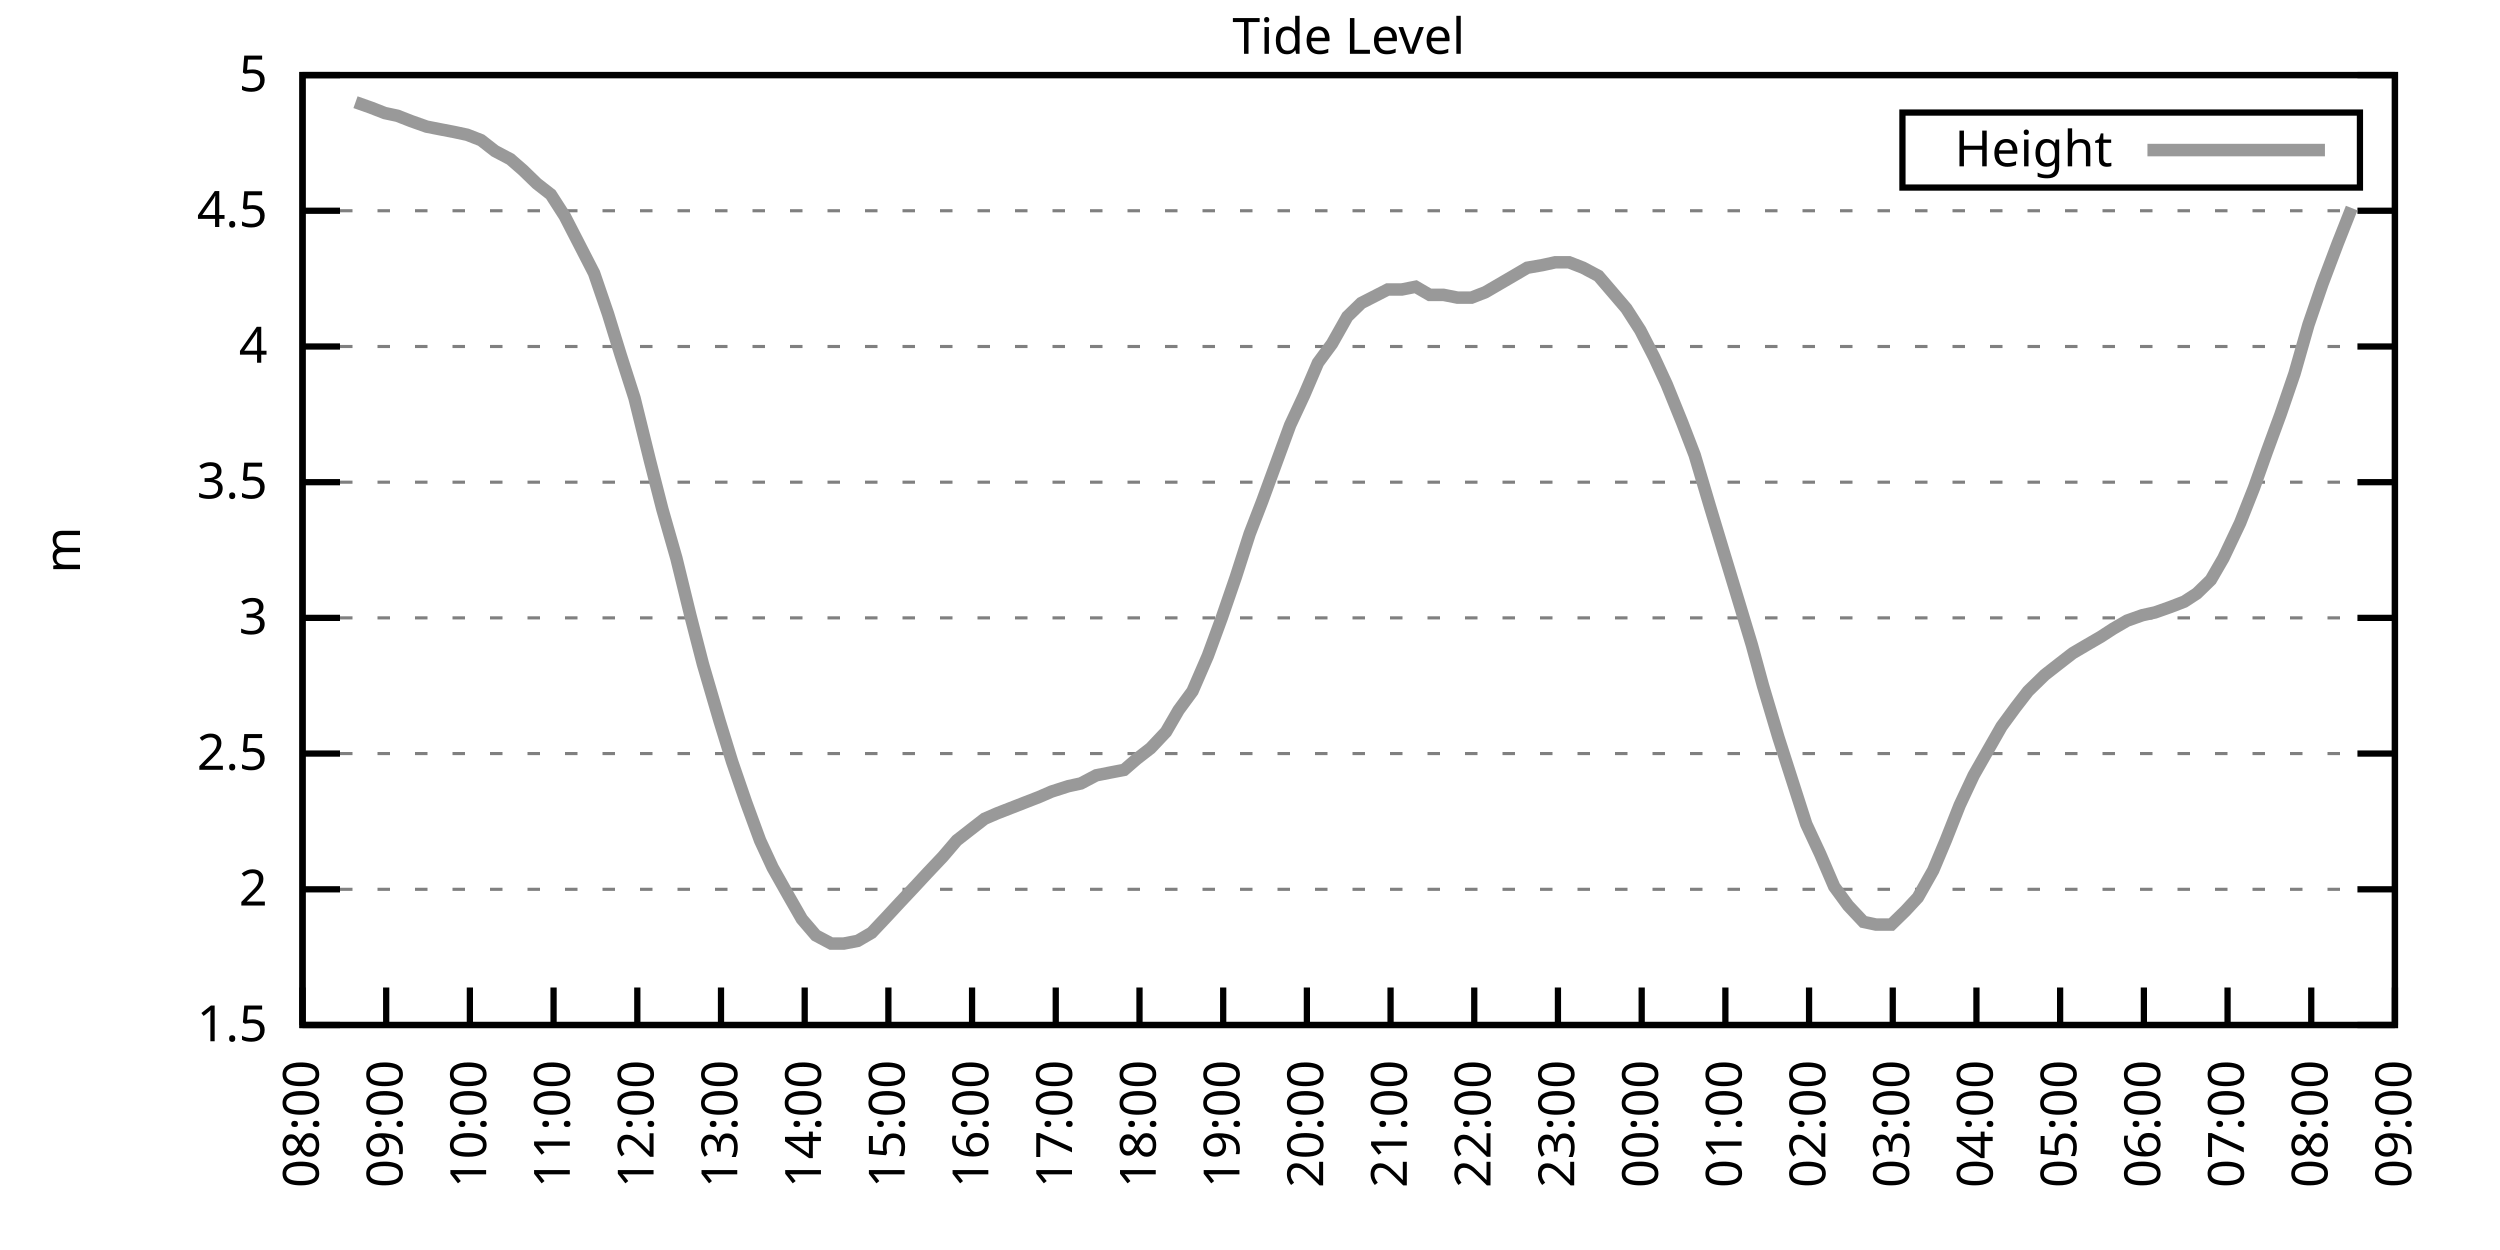
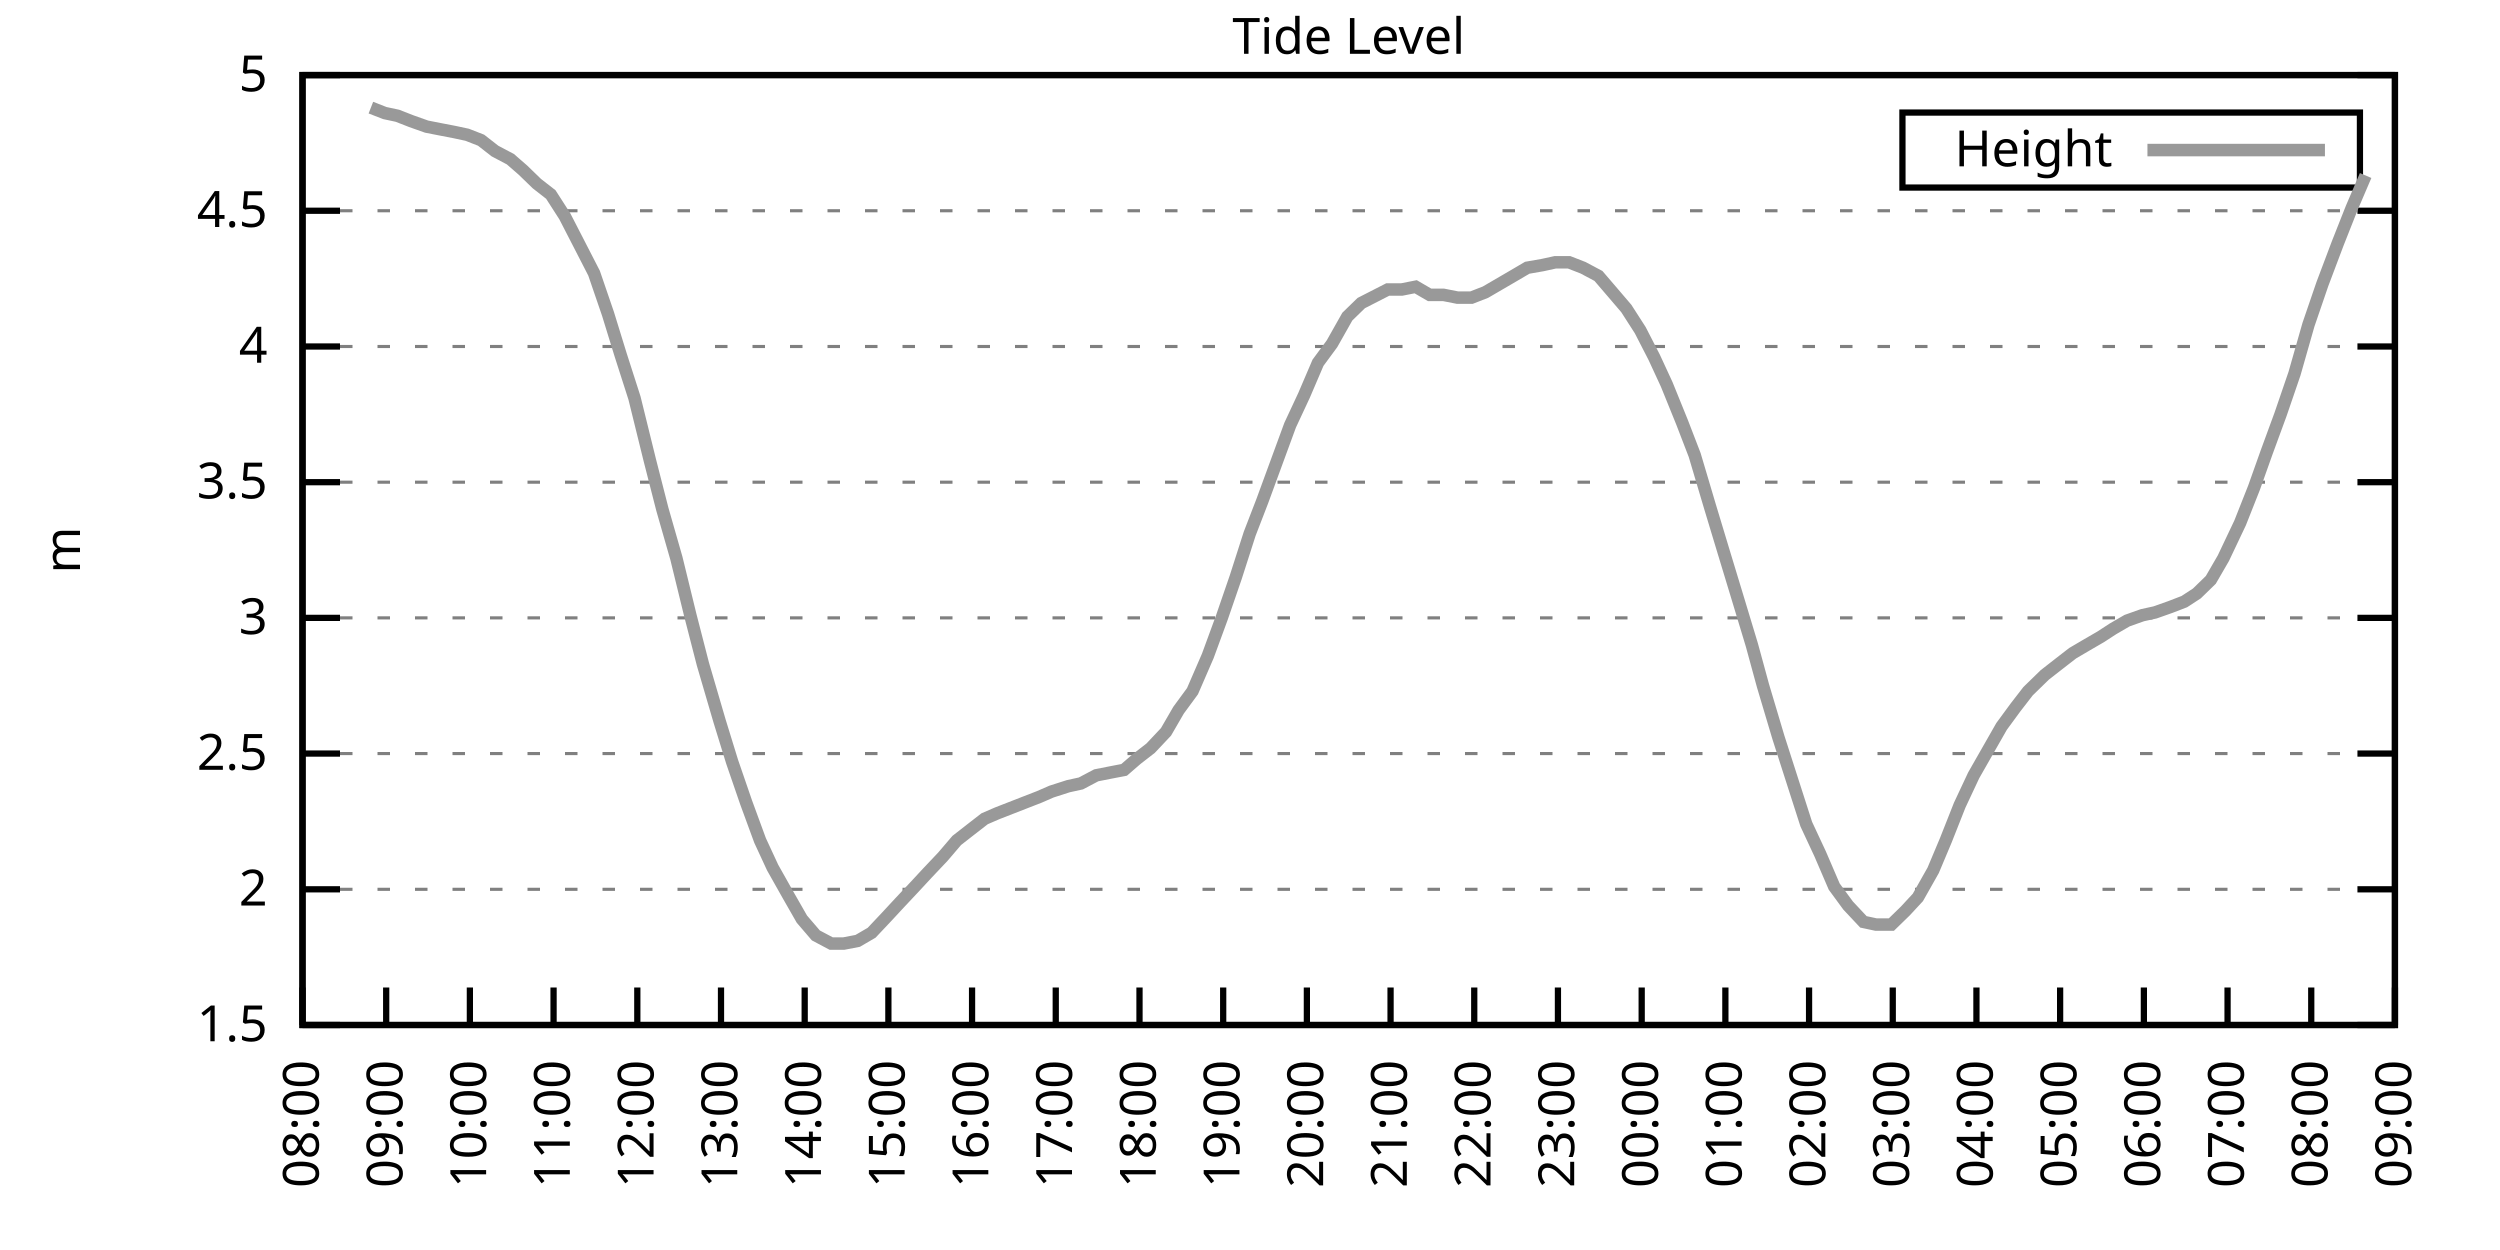
<svg xmlns="http://www.w3.org/2000/svg" xmlns:xlink="http://www.w3.org/1999/xlink" width="400" height="200" viewBox="0 0 400 200">
  <g id="gnuplot_canvas">
    <rect x="0" y="0" width="400" height="200" fill="none" />
    <defs>
      <circle id="gpDot" r="0.5" stroke-width="0.5" stroke="currentColor" />
      <path id="gpPt0" stroke-width="0.333" stroke="currentColor" d="M-1,0 h2 M0,-1 v2" />
      <path id="gpPt1" stroke-width="0.333" stroke="currentColor" d="M-1,-1 L1,1 M1,-1 L-1,1" />
      <path id="gpPt2" stroke-width="0.333" stroke="currentColor" d="M-1,0 L1,0 M0,-1 L0,1 M-1,-1 L1,1 M-1,1 L1,-1" />
      <rect id="gpPt3" stroke-width="0.333" stroke="currentColor" x="-1" y="-1" width="2" height="2" />
      <rect id="gpPt4" stroke-width="0.333" stroke="currentColor" fill="currentColor" x="-1" y="-1" width="2" height="2" />
      <circle id="gpPt5" stroke-width="0.333" stroke="currentColor" cx="0" cy="0" r="1" />
      <use xlink:href="#gpPt5" id="gpPt6" fill="currentColor" stroke="none" />
      <path id="gpPt7" stroke-width="0.333" stroke="currentColor" d="M0,-1.33 L-1.33,0.67 L1.33,0.67 z" />
      <use xlink:href="#gpPt7" id="gpPt8" fill="currentColor" stroke="none" />
      <use xlink:href="#gpPt7" id="gpPt9" stroke="currentColor" transform="rotate(180)" />
      <use xlink:href="#gpPt9" id="gpPt10" fill="currentColor" stroke="none" />
      <use xlink:href="#gpPt3" id="gpPt11" stroke="currentColor" transform="rotate(45)" />
      <use xlink:href="#gpPt11" id="gpPt12" fill="currentColor" stroke="none" />
      <path id="gpPt13" stroke-width="0.333" stroke="currentColor" d="M0,1.330 L1.265,0.411 L0.782,-1.067 L-0.782,-1.076 L-1.265,0.411 z" />
      <use xlink:href="#gpPt13" id="gpPt14" fill="currentColor" stroke="none" />
      <filter id="textbox" filterUnits="objectBoundingBox" x="0" y="0" height="1" width="1">
        <feFlood flood-color="white" flood-opacity="1" result="bgnd" />
        <feComposite in="SourceGraphic" in2="bgnd" operator="atop" />
      </filter>
      <filter id="greybox" filterUnits="objectBoundingBox" x="0" y="0" height="1" width="1">
        <feFlood flood-color="lightgrey" flood-opacity="1" result="grey" />
        <feComposite in="SourceGraphic" in2="grey" operator="atop" />
      </filter>
    </defs>
    <g fill="none" color="white" stroke="currentColor" stroke-width="1.00" stroke-linecap="butt" stroke-linejoin="miter">
</g>
    <g fill="none" color="black" stroke="currentColor" stroke-width="1.00" stroke-linecap="butt" stroke-linejoin="miter">
      <g stroke="none" shape-rendering="crispEdges">
        <polygon fill="rgb(255, 255, 255)" points="48.40,164.00 383.18,164.00 383.18,12.02 48.40,12.02 " />
      </g>
    </g>
    <g fill="none" color="black" stroke="currentColor" stroke-width="1.00" stroke-linecap="butt" stroke-linejoin="miter">
</g>
    <g fill="none" color="black" stroke="black" stroke-width="0.50" stroke-linecap="butt" stroke-linejoin="miter">
</g>
    <g fill="none" color="gray" stroke="currentColor" stroke-width="0.50" stroke-linecap="butt" stroke-linejoin="miter">
      <path stroke="gray" stroke-dasharray="2,4" class="gridline" d="M48.40,164.00 L383.19,164.00  " />
    </g>
    <g fill="none" color="gray" stroke="gray" stroke-width="1.00" stroke-linecap="butt" stroke-linejoin="miter">
</g>
    <g fill="none" color="black" stroke="currentColor" stroke-width="1.00" stroke-linecap="butt" stroke-linejoin="miter">
      <path stroke="black" d="M48.40,164.00 L54.40,164.00 M383.19,164.00 L377.19,164.00  " />
      <g transform="translate(42.80,166.60)" stroke="none" fill="black" font-family="Sans" font-size="8.00" text-anchor="end">
        <text>
          <tspan font-family="Sans"> 1.5</tspan>
        </text>
      </g>
    </g>
    <g fill="none" color="black" stroke="currentColor" stroke-width="1.00" stroke-linecap="butt" stroke-linejoin="miter">
</g>
    <g fill="none" color="black" stroke="black" stroke-width="0.50" stroke-linecap="butt" stroke-linejoin="miter">
</g>
    <g fill="none" color="gray" stroke="currentColor" stroke-width="0.50" stroke-linecap="butt" stroke-linejoin="miter">
      <path stroke="gray" stroke-dasharray="2,4" class="gridline" d="M48.40,142.29 L383.19,142.29  " />
    </g>
    <g fill="none" color="gray" stroke="gray" stroke-width="1.00" stroke-linecap="butt" stroke-linejoin="miter">
</g>
    <g fill="none" color="black" stroke="currentColor" stroke-width="1.00" stroke-linecap="butt" stroke-linejoin="miter">
      <path stroke="black" d="M48.40,142.29 L54.40,142.29 M383.19,142.29 L377.19,142.29  " />
      <g transform="translate(42.80,144.89)" stroke="none" fill="black" font-family="Sans" font-size="8.00" text-anchor="end">
        <text>
          <tspan font-family="Sans"> 2</tspan>
        </text>
      </g>
    </g>
    <g fill="none" color="black" stroke="currentColor" stroke-width="1.00" stroke-linecap="butt" stroke-linejoin="miter">
</g>
    <g fill="none" color="black" stroke="black" stroke-width="0.50" stroke-linecap="butt" stroke-linejoin="miter">
</g>
    <g fill="none" color="gray" stroke="currentColor" stroke-width="0.50" stroke-linecap="butt" stroke-linejoin="miter">
      <path stroke="gray" stroke-dasharray="2,4" class="gridline" d="M48.40,120.57 L383.19,120.57  " />
    </g>
    <g fill="none" color="gray" stroke="gray" stroke-width="1.00" stroke-linecap="butt" stroke-linejoin="miter">
</g>
    <g fill="none" color="black" stroke="currentColor" stroke-width="1.00" stroke-linecap="butt" stroke-linejoin="miter">
      <path stroke="black" d="M48.40,120.57 L54.40,120.57 M383.19,120.57 L377.19,120.57  " />
      <g transform="translate(42.80,123.17)" stroke="none" fill="black" font-family="Sans" font-size="8.00" text-anchor="end">
        <text>
          <tspan font-family="Sans"> 2.5</tspan>
        </text>
      </g>
    </g>
    <g fill="none" color="black" stroke="currentColor" stroke-width="1.00" stroke-linecap="butt" stroke-linejoin="miter">
</g>
    <g fill="none" color="black" stroke="black" stroke-width="0.50" stroke-linecap="butt" stroke-linejoin="miter">
</g>
    <g fill="none" color="gray" stroke="currentColor" stroke-width="0.50" stroke-linecap="butt" stroke-linejoin="miter">
      <path stroke="gray" stroke-dasharray="2,4" class="gridline" d="M48.40,98.86 L383.19,98.86  " />
    </g>
    <g fill="none" color="gray" stroke="gray" stroke-width="1.00" stroke-linecap="butt" stroke-linejoin="miter">
</g>
    <g fill="none" color="black" stroke="currentColor" stroke-width="1.00" stroke-linecap="butt" stroke-linejoin="miter">
      <path stroke="black" d="M48.40,98.86 L54.40,98.86 M383.19,98.86 L377.19,98.86  " />
      <g transform="translate(42.80,101.46)" stroke="none" fill="black" font-family="Sans" font-size="8.00" text-anchor="end">
        <text>
          <tspan font-family="Sans"> 3</tspan>
        </text>
      </g>
    </g>
    <g fill="none" color="black" stroke="currentColor" stroke-width="1.00" stroke-linecap="butt" stroke-linejoin="miter">
</g>
    <g fill="none" color="black" stroke="black" stroke-width="0.50" stroke-linecap="butt" stroke-linejoin="miter">
</g>
    <g fill="none" color="gray" stroke="currentColor" stroke-width="0.50" stroke-linecap="butt" stroke-linejoin="miter">
      <path stroke="gray" stroke-dasharray="2,4" class="gridline" d="M48.40,77.15 L383.19,77.15  " />
    </g>
    <g fill="none" color="gray" stroke="gray" stroke-width="1.00" stroke-linecap="butt" stroke-linejoin="miter">
</g>
    <g fill="none" color="black" stroke="currentColor" stroke-width="1.00" stroke-linecap="butt" stroke-linejoin="miter">
      <path stroke="black" d="M48.40,77.15 L54.40,77.15 M383.19,77.15 L377.19,77.15  " />
      <g transform="translate(42.80,79.75)" stroke="none" fill="black" font-family="Sans" font-size="8.00" text-anchor="end">
        <text>
          <tspan font-family="Sans"> 3.5</tspan>
        </text>
      </g>
    </g>
    <g fill="none" color="black" stroke="currentColor" stroke-width="1.00" stroke-linecap="butt" stroke-linejoin="miter">
</g>
    <g fill="none" color="black" stroke="black" stroke-width="0.50" stroke-linecap="butt" stroke-linejoin="miter">
</g>
    <g fill="none" color="gray" stroke="currentColor" stroke-width="0.50" stroke-linecap="butt" stroke-linejoin="miter">
      <path stroke="gray" stroke-dasharray="2,4" class="gridline" d="M48.40,55.44 L383.19,55.44  " />
    </g>
    <g fill="none" color="gray" stroke="gray" stroke-width="1.00" stroke-linecap="butt" stroke-linejoin="miter">
</g>
    <g fill="none" color="black" stroke="currentColor" stroke-width="1.00" stroke-linecap="butt" stroke-linejoin="miter">
      <path stroke="black" d="M48.40,55.44 L54.40,55.44 M383.19,55.44 L377.19,55.44  " />
      <g transform="translate(42.80,58.04)" stroke="none" fill="black" font-family="Sans" font-size="8.00" text-anchor="end">
        <text>
          <tspan font-family="Sans"> 4</tspan>
        </text>
      </g>
    </g>
    <g fill="none" color="black" stroke="currentColor" stroke-width="1.00" stroke-linecap="butt" stroke-linejoin="miter">
</g>
    <g fill="none" color="black" stroke="black" stroke-width="0.50" stroke-linecap="butt" stroke-linejoin="miter">
</g>
    <g fill="none" color="gray" stroke="currentColor" stroke-width="0.50" stroke-linecap="butt" stroke-linejoin="miter">
      <path stroke="gray" stroke-dasharray="2,4" class="gridline" d="M48.40,33.72 L383.19,33.72  " />
    </g>
    <g fill="none" color="gray" stroke="gray" stroke-width="1.00" stroke-linecap="butt" stroke-linejoin="miter">
</g>
    <g fill="none" color="black" stroke="currentColor" stroke-width="1.00" stroke-linecap="butt" stroke-linejoin="miter">
      <path stroke="black" d="M48.40,33.72 L54.40,33.72 M383.19,33.72 L377.19,33.72  " />
      <g transform="translate(42.80,36.32)" stroke="none" fill="black" font-family="Sans" font-size="8.00" text-anchor="end">
        <text>
          <tspan font-family="Sans"> 4.5</tspan>
        </text>
      </g>
    </g>
    <g fill="none" color="black" stroke="currentColor" stroke-width="1.00" stroke-linecap="butt" stroke-linejoin="miter">
</g>
    <g fill="none" color="black" stroke="black" stroke-width="0.50" stroke-linecap="butt" stroke-linejoin="miter">
</g>
    <g fill="none" color="gray" stroke="currentColor" stroke-width="0.50" stroke-linecap="butt" stroke-linejoin="miter">
      <path stroke="gray" stroke-dasharray="2,4" class="gridline" d="M48.40,12.01 L383.19,12.01  " />
    </g>
    <g fill="none" color="gray" stroke="gray" stroke-width="1.00" stroke-linecap="butt" stroke-linejoin="miter">
</g>
    <g fill="none" color="black" stroke="currentColor" stroke-width="1.00" stroke-linecap="butt" stroke-linejoin="miter">
      <path stroke="black" d="M48.40,12.01 L54.40,12.01 M383.19,12.01 L377.19,12.01  " />
      <g transform="translate(42.80,14.61)" stroke="none" fill="black" font-family="Sans" font-size="8.00" text-anchor="end">
        <text>
          <tspan font-family="Sans"> 5</tspan>
        </text>
      </g>
    </g>
    <g fill="none" color="black" stroke="currentColor" stroke-width="1.00" stroke-linecap="butt" stroke-linejoin="miter">
      <path stroke="black" d="M48.40,164.00 L48.40,158.00  " />
      <g transform="translate(51.00,169.60) rotate(270.00)" stroke="none" fill="black" font-family="Sans" font-size="8.00" text-anchor="end">
        <text>
          <tspan font-family="Sans">08:00</tspan>
        </text>
      </g>
    </g>
    <g fill="none" color="black" stroke="currentColor" stroke-width="1.00" stroke-linecap="butt" stroke-linejoin="miter">
      <path stroke="black" d="M61.79,164.00 L61.79,158.00  " />
      <g transform="translate(64.39,169.60) rotate(270.00)" stroke="none" fill="black" font-family="Sans" font-size="8.00" text-anchor="end">
        <text>
          <tspan font-family="Sans">09:00</tspan>
        </text>
      </g>
    </g>
    <g fill="none" color="black" stroke="currentColor" stroke-width="1.00" stroke-linecap="butt" stroke-linejoin="miter">
      <path stroke="black" d="M75.18,164.00 L75.18,158.00  " />
      <g transform="translate(77.78,169.60) rotate(270.00)" stroke="none" fill="black" font-family="Sans" font-size="8.00" text-anchor="end">
        <text>
          <tspan font-family="Sans">10:00</tspan>
        </text>
      </g>
    </g>
    <g fill="none" color="black" stroke="currentColor" stroke-width="1.00" stroke-linecap="butt" stroke-linejoin="miter">
      <path stroke="black" d="M88.57,164.00 L88.57,158.00  " />
      <g transform="translate(91.17,169.60) rotate(270.00)" stroke="none" fill="black" font-family="Sans" font-size="8.00" text-anchor="end">
        <text>
          <tspan font-family="Sans">11:00</tspan>
        </text>
      </g>
    </g>
    <g fill="none" color="black" stroke="currentColor" stroke-width="1.00" stroke-linecap="butt" stroke-linejoin="miter">
      <path stroke="black" d="M101.97,164.00 L101.97,158.00  " />
      <g transform="translate(104.57,169.60) rotate(270.00)" stroke="none" fill="black" font-family="Sans" font-size="8.00" text-anchor="end">
        <text>
          <tspan font-family="Sans">12:00</tspan>
        </text>
      </g>
    </g>
    <g fill="none" color="black" stroke="currentColor" stroke-width="1.00" stroke-linecap="butt" stroke-linejoin="miter">
      <path stroke="black" d="M115.36,164.00 L115.36,158.00  " />
      <g transform="translate(117.96,169.60) rotate(270.00)" stroke="none" fill="black" font-family="Sans" font-size="8.00" text-anchor="end">
        <text>
          <tspan font-family="Sans">13:00</tspan>
        </text>
      </g>
    </g>
    <g fill="none" color="black" stroke="currentColor" stroke-width="1.00" stroke-linecap="butt" stroke-linejoin="miter">
      <path stroke="black" d="M128.75,164.00 L128.75,158.00  " />
      <g transform="translate(131.35,169.60) rotate(270.00)" stroke="none" fill="black" font-family="Sans" font-size="8.00" text-anchor="end">
        <text>
          <tspan font-family="Sans">14:00</tspan>
        </text>
      </g>
    </g>
    <g fill="none" color="black" stroke="currentColor" stroke-width="1.00" stroke-linecap="butt" stroke-linejoin="miter">
      <path stroke="black" d="M142.14,164.00 L142.14,158.00  " />
      <g transform="translate(144.74,169.60) rotate(270.00)" stroke="none" fill="black" font-family="Sans" font-size="8.00" text-anchor="end">
        <text>
          <tspan font-family="Sans">15:00</tspan>
        </text>
      </g>
    </g>
    <g fill="none" color="black" stroke="currentColor" stroke-width="1.00" stroke-linecap="butt" stroke-linejoin="miter">
      <path stroke="black" d="M155.53,164.00 L155.53,158.00  " />
      <g transform="translate(158.13,169.60) rotate(270.00)" stroke="none" fill="black" font-family="Sans" font-size="8.00" text-anchor="end">
        <text>
          <tspan font-family="Sans">16:00</tspan>
        </text>
      </g>
    </g>
    <g fill="none" color="black" stroke="currentColor" stroke-width="1.00" stroke-linecap="butt" stroke-linejoin="miter">
      <path stroke="black" d="M168.92,164.00 L168.92,158.00  " />
      <g transform="translate(171.52,169.60) rotate(270.00)" stroke="none" fill="black" font-family="Sans" font-size="8.00" text-anchor="end">
        <text>
          <tspan font-family="Sans">17:00</tspan>
        </text>
      </g>
    </g>
    <g fill="none" color="black" stroke="currentColor" stroke-width="1.00" stroke-linecap="butt" stroke-linejoin="miter">
      <path stroke="black" d="M182.32,164.00 L182.32,158.00  " />
      <g transform="translate(184.92,169.60) rotate(270.00)" stroke="none" fill="black" font-family="Sans" font-size="8.00" text-anchor="end">
        <text>
          <tspan font-family="Sans">18:00</tspan>
        </text>
      </g>
    </g>
    <g fill="none" color="black" stroke="currentColor" stroke-width="1.00" stroke-linecap="butt" stroke-linejoin="miter">
      <path stroke="black" d="M195.71,164.00 L195.71,158.00  " />
      <g transform="translate(198.31,169.60) rotate(270.00)" stroke="none" fill="black" font-family="Sans" font-size="8.00" text-anchor="end">
        <text>
          <tspan font-family="Sans">19:00</tspan>
        </text>
      </g>
    </g>
    <g fill="none" color="black" stroke="currentColor" stroke-width="1.00" stroke-linecap="butt" stroke-linejoin="miter">
      <path stroke="black" d="M209.10,164.00 L209.10,158.00  " />
      <g transform="translate(211.70,169.60) rotate(270.00)" stroke="none" fill="black" font-family="Sans" font-size="8.00" text-anchor="end">
        <text>
          <tspan font-family="Sans">20:00</tspan>
        </text>
      </g>
    </g>
    <g fill="none" color="black" stroke="currentColor" stroke-width="1.00" stroke-linecap="butt" stroke-linejoin="miter">
      <path stroke="black" d="M222.49,164.00 L222.49,158.00  " />
      <g transform="translate(225.09,169.60) rotate(270.00)" stroke="none" fill="black" font-family="Sans" font-size="8.00" text-anchor="end">
        <text>
          <tspan font-family="Sans">21:00</tspan>
        </text>
      </g>
    </g>
    <g fill="none" color="black" stroke="currentColor" stroke-width="1.00" stroke-linecap="butt" stroke-linejoin="miter">
      <path stroke="black" d="M235.88,164.00 L235.88,158.00  " />
      <g transform="translate(238.48,169.60) rotate(270.00)" stroke="none" fill="black" font-family="Sans" font-size="8.00" text-anchor="end">
        <text>
          <tspan font-family="Sans">22:00</tspan>
        </text>
      </g>
    </g>
    <g fill="none" color="black" stroke="currentColor" stroke-width="1.00" stroke-linecap="butt" stroke-linejoin="miter">
      <path stroke="black" d="M249.27,164.00 L249.27,158.00  " />
      <g transform="translate(251.87,169.60) rotate(270.00)" stroke="none" fill="black" font-family="Sans" font-size="8.00" text-anchor="end">
        <text>
          <tspan font-family="Sans">23:00</tspan>
        </text>
      </g>
    </g>
    <g fill="none" color="black" stroke="currentColor" stroke-width="1.00" stroke-linecap="butt" stroke-linejoin="miter">
      <path stroke="black" d="M262.67,164.00 L262.67,158.00  " />
      <g transform="translate(265.27,169.60) rotate(270.00)" stroke="none" fill="black" font-family="Sans" font-size="8.00" text-anchor="end">
        <text>
          <tspan font-family="Sans">00:00</tspan>
        </text>
      </g>
    </g>
    <g fill="none" color="black" stroke="currentColor" stroke-width="1.00" stroke-linecap="butt" stroke-linejoin="miter">
      <path stroke="black" d="M276.06,164.00 L276.06,158.00  " />
      <g transform="translate(278.66,169.60) rotate(270.00)" stroke="none" fill="black" font-family="Sans" font-size="8.00" text-anchor="end">
        <text>
          <tspan font-family="Sans">01:00</tspan>
        </text>
      </g>
    </g>
    <g fill="none" color="black" stroke="currentColor" stroke-width="1.00" stroke-linecap="butt" stroke-linejoin="miter">
      <path stroke="black" d="M289.45,164.00 L289.45,158.00  " />
      <g transform="translate(292.05,169.60) rotate(270.00)" stroke="none" fill="black" font-family="Sans" font-size="8.00" text-anchor="end">
        <text>
          <tspan font-family="Sans">02:00</tspan>
        </text>
      </g>
    </g>
    <g fill="none" color="black" stroke="currentColor" stroke-width="1.00" stroke-linecap="butt" stroke-linejoin="miter">
      <path stroke="black" d="M302.84,164.00 L302.84,158.00  " />
      <g transform="translate(305.44,169.60) rotate(270.00)" stroke="none" fill="black" font-family="Sans" font-size="8.00" text-anchor="end">
        <text>
          <tspan font-family="Sans">03:00</tspan>
        </text>
      </g>
    </g>
    <g fill="none" color="black" stroke="currentColor" stroke-width="1.00" stroke-linecap="butt" stroke-linejoin="miter">
      <path stroke="black" d="M316.23,164.00 L316.23,158.00  " />
      <g transform="translate(318.83,169.60) rotate(270.00)" stroke="none" fill="black" font-family="Sans" font-size="8.00" text-anchor="end">
        <text>
          <tspan font-family="Sans">04:00</tspan>
        </text>
      </g>
    </g>
    <g fill="none" color="black" stroke="currentColor" stroke-width="1.00" stroke-linecap="butt" stroke-linejoin="miter">
      <path stroke="black" d="M329.62,164.00 L329.62,158.00  " />
      <g transform="translate(332.22,169.60) rotate(270.00)" stroke="none" fill="black" font-family="Sans" font-size="8.00" text-anchor="end">
        <text>
          <tspan font-family="Sans">05:00</tspan>
        </text>
      </g>
    </g>
    <g fill="none" color="black" stroke="currentColor" stroke-width="1.00" stroke-linecap="butt" stroke-linejoin="miter">
      <path stroke="black" d="M343.02,164.00 L343.02,158.00  " />
      <g transform="translate(345.62,169.60) rotate(270.00)" stroke="none" fill="black" font-family="Sans" font-size="8.00" text-anchor="end">
        <text>
          <tspan font-family="Sans">06:00</tspan>
        </text>
      </g>
    </g>
    <g fill="none" color="black" stroke="currentColor" stroke-width="1.00" stroke-linecap="butt" stroke-linejoin="miter">
      <path stroke="black" d="M356.41,164.00 L356.41,158.00  " />
      <g transform="translate(359.01,169.60) rotate(270.00)" stroke="none" fill="black" font-family="Sans" font-size="8.00" text-anchor="end">
        <text>
          <tspan font-family="Sans">07:00</tspan>
        </text>
      </g>
    </g>
    <g fill="none" color="black" stroke="currentColor" stroke-width="1.00" stroke-linecap="butt" stroke-linejoin="miter">
      <path stroke="black" d="M369.80,164.00 L369.80,158.00  " />
      <g transform="translate(372.40,169.60) rotate(270.00)" stroke="none" fill="black" font-family="Sans" font-size="8.00" text-anchor="end">
        <text>
          <tspan font-family="Sans">08:00</tspan>
        </text>
      </g>
    </g>
    <g fill="none" color="black" stroke="currentColor" stroke-width="1.00" stroke-linecap="butt" stroke-linejoin="miter">
      <path stroke="black" d="M383.19,164.00 L383.19,158.00  " />
      <g transform="translate(385.79,169.60) rotate(270.00)" stroke="none" fill="black" font-family="Sans" font-size="8.00" text-anchor="end">
        <text>
          <tspan font-family="Sans">09:00</tspan>
        </text>
      </g>
    </g>
    <g fill="none" color="black" stroke="currentColor" stroke-width="1.00" stroke-linecap="butt" stroke-linejoin="miter">
</g>
    <g fill="none" color="black" stroke="currentColor" stroke-width="1.00" stroke-linecap="butt" stroke-linejoin="miter">
      <path stroke="black" d="M48.40,12.01 L48.40,164.00 L383.19,164.00 L383.19,12.01 L48.40,12.01 Z  " />
    </g>
    <g fill="none" color="black" stroke="currentColor" stroke-width="1.00" stroke-linecap="butt" stroke-linejoin="miter">
</g>
    <g fill="none" color="black" stroke="currentColor" stroke-width="1.00" stroke-linecap="butt" stroke-linejoin="miter">
      <path stroke="black" d="M304.39,30.01 L304.39,18.01 L377.59,18.01 L377.59,30.01 L304.39,30.01 Z  " />
    </g>
    <g id="Tide_level_plot_1">
      <g fill="none" color="white" stroke="black" stroke-width="2.00" stroke-linecap="butt" stroke-linejoin="miter">
</g>
      <g fill="none" color="black" stroke="currentColor" stroke-width="2.00" stroke-linecap="butt" stroke-linejoin="miter">
        <g transform="translate(337.99,26.61)" stroke="none" fill="black" font-family="Sans" font-size="8.00" text-anchor="end">
          <text>
            <tspan font-family="Sans">Height</tspan>
          </text>
        </g>
      </g>
      <g fill="none" color="black" stroke="currentColor" stroke-width="2.00" stroke-linecap="butt" stroke-linejoin="miter">
-         <path stroke="rgb(153, 153, 153)" d="M343.59,24.01 L371.99,24.01 M56.88,16.35 L59.34,17.22 L61.57,18.09 L63.58,18.52 L65.81,19.39 L68.26,20.26   L70.50,20.70 L72.73,21.13 L74.74,21.56 L76.97,22.43 L79.20,24.17 L81.66,25.47 L83.66,27.21 L85.90,29.38   L88.13,31.12 L90.36,34.59 L92.82,39.37 L95.05,43.71 L97.28,50.22 L99.29,56.74 L101.52,63.69 L103.98,73.67   L105.98,81.49 L108.22,89.31 L110.45,98.43 L112.46,106.24 L115.13,115.36 L117.14,121.88 L119.38,128.39 L121.61,134.47   L123.62,138.81 L126.07,143.16 L128.30,147.06 L130.54,149.67 L132.99,150.97 L135.00,150.97 L137.23,150.54 L139.46,149.24   L141.92,146.63 L143.93,144.46 L146.38,141.85 L148.39,139.68 L150.85,137.08 L153.08,134.47 L155.31,132.73 L157.54,131.00   L159.55,130.13 L161.78,129.26 L164.01,128.39 L166.25,127.52 L168.25,126.65 L170.93,125.79 L172.94,125.35 L175.40,124.05   L177.63,123.61 L179.86,123.18 L181.87,121.44 L184.10,119.71 L186.56,117.10 L188.57,113.63 L190.80,110.59 L193.25,104.94   L195.48,98.86 L197.72,92.35 L199.95,85.40 L201.96,80.19 L204.19,74.11 L206.42,68.03 L208.65,63.25 L210.88,58.04   L213.12,55.00 L215.57,50.66 L217.80,48.49 L222.04,46.32 L224.28,46.32 L226.51,45.88 L228.74,47.18 L230.97,47.18   L233.20,47.62 L235.44,47.62 L237.67,46.75 L239.90,45.45 L242.13,44.15 L244.36,42.84 L246.82,42.41 L248.83,41.97   L251.06,41.97 L253.29,42.84 L255.75,44.15 L257.98,46.75 L260.21,49.36 L262.44,52.83 L264.67,57.17 L266.68,61.52   L269.14,67.59 L271.15,72.81 L273.60,81.06 L275.83,88.44 L278.07,95.82 L280.30,103.20 L282.08,109.72 L284.54,117.97   L286.77,124.92 L289.00,131.86 L291.23,136.64 L293.47,141.85 L295.70,144.89 L298.15,147.50 L300.16,147.93 L302.62,147.93   L304.85,145.76 L306.86,143.59 L309.31,139.25 L311.32,134.47 L313.55,128.83 L315.79,124.05 L318.02,120.14 L320.25,116.23   L322.48,113.19 L324.49,110.59 L327.17,107.98 L329.40,106.24 L331.63,104.51 L333.86,103.20 L336.10,101.90 L338.10,100.60   L340.34,99.30 L342.79,98.43 L344.80,97.99 L347.26,97.12 L349.49,96.26 L351.50,94.95 L353.73,92.78 L355.74,89.31   L358.42,83.66 L360.65,78.02 L362.66,72.37 L364.89,66.29 L367.12,59.78 L369.35,51.96 L371.58,45.45 L374.04,38.93   L376.27,33.29  " />
+         <path stroke="rgb(153, 153, 153)" d="M343.59,24.01 L371.99,24.01 M59.34,17.22 L61.57,18.09 L63.58,18.52 L65.81,19.39 L68.26,20.26 L70.50,20.70   L72.73,21.13 L74.74,21.56 L76.97,22.43 L79.20,24.17 L81.66,25.47 L83.66,27.21 L85.90,29.38 L88.13,31.12   L90.36,34.59 L92.82,39.37 L95.05,43.71 L97.28,50.22 L99.29,56.74 L101.52,63.69 L103.98,73.67 L105.98,81.49   L108.22,89.31 L110.45,98.43 L112.46,106.24 L115.13,115.36 L117.14,121.88 L119.38,128.39 L121.61,134.47 L123.62,138.81   L126.07,143.16 L128.30,147.06 L130.54,149.67 L132.99,150.97 L135.00,150.97 L137.23,150.54 L139.46,149.24 L141.92,146.63   L143.93,144.46 L146.38,141.85 L148.39,139.68 L150.85,137.08 L153.08,134.47 L155.31,132.73 L157.54,131.00 L159.55,130.13   L161.78,129.26 L164.01,128.39 L166.25,127.52 L168.25,126.65 L170.93,125.79 L172.94,125.35 L175.40,124.05 L177.63,123.61   L179.86,123.18 L181.87,121.44 L184.10,119.71 L186.56,117.10 L188.57,113.63 L190.80,110.59 L193.25,104.94 L195.48,98.86   L197.72,92.35 L199.95,85.40 L201.96,80.19 L204.19,74.11 L206.42,68.03 L208.65,63.25 L210.88,58.04 L213.12,55.00   L215.57,50.66 L217.80,48.49 L222.04,46.32 L224.28,46.32 L226.51,45.88 L228.74,47.18 L230.97,47.18 L233.20,47.62   L235.44,47.62 L237.67,46.75 L239.90,45.45 L242.13,44.15 L244.36,42.84 L246.82,42.41 L248.83,41.97 L251.06,41.97   L253.29,42.84 L255.75,44.15 L257.98,46.75 L260.21,49.36 L262.44,52.83 L264.67,57.17 L266.68,61.52 L269.14,67.59   L271.15,72.81 L273.60,81.06 L275.83,88.44 L278.07,95.82 L280.30,103.20 L282.08,109.72 L284.54,117.97 L286.77,124.92   L289.00,131.86 L291.23,136.64 L293.47,141.85 L295.70,144.89 L298.15,147.50 L300.16,147.93 L302.62,147.93 L304.85,145.76   L306.86,143.59 L309.31,139.25 L311.32,134.47 L313.55,128.83 L315.79,124.05 L318.02,120.14 L320.25,116.23 L322.48,113.19   L324.49,110.59 L327.17,107.98 L329.40,106.24 L331.63,104.51 L333.86,103.20 L336.10,101.90 L338.10,100.60 L340.34,99.30   L342.79,98.43 L344.80,97.99 L347.26,97.12 L349.49,96.26 L351.50,94.95 L353.73,92.78 L355.74,89.31 L358.42,83.66   L360.65,78.02 L362.66,72.37 L364.89,66.29 L367.12,59.78 L369.35,51.96 L371.58,45.45 L374.04,38.93 L376.27,33.29   L378.50,28.08  " />
      </g>
    </g>
    <g fill="none" color="black" stroke="currentColor" stroke-width="2.00" stroke-linecap="butt" stroke-linejoin="miter">
</g>
    <g fill="none" color="black" stroke="black" stroke-width="1.00" stroke-linecap="butt" stroke-linejoin="miter">
</g>
    <g fill="none" color="black" stroke="currentColor" stroke-width="1.00" stroke-linecap="butt" stroke-linejoin="miter">
      <path stroke="black" d="M48.40,12.01 L48.40,164.00 L383.19,164.00 L383.19,12.01 L48.40,12.01 Z  " />
      <g transform="translate(12.80,88.01) rotate(270.00)" stroke="none" fill="black" font-family="Sans" font-size="8.00" text-anchor="middle">
        <text>
          <tspan font-family="Sans">m</tspan>
        </text>
      </g>
    </g>
    <g fill="none" color="black" stroke="currentColor" stroke-width="1.00" stroke-linecap="butt" stroke-linejoin="miter">
</g>
    <g fill="none" color="black" stroke="currentColor" stroke-width="1.00" stroke-linecap="butt" stroke-linejoin="miter">
      <g transform="translate(215.79,8.61)" stroke="none" fill="black" font-family="Sans" font-size="8.00" text-anchor="middle">
        <text>
          <tspan font-family="Sans">Tide Level</tspan>
        </text>
      </g>
    </g>
    <g fill="none" color="black" stroke="currentColor" stroke-width="1.00" stroke-linecap="butt" stroke-linejoin="miter">
</g>
  </g>
</svg>
